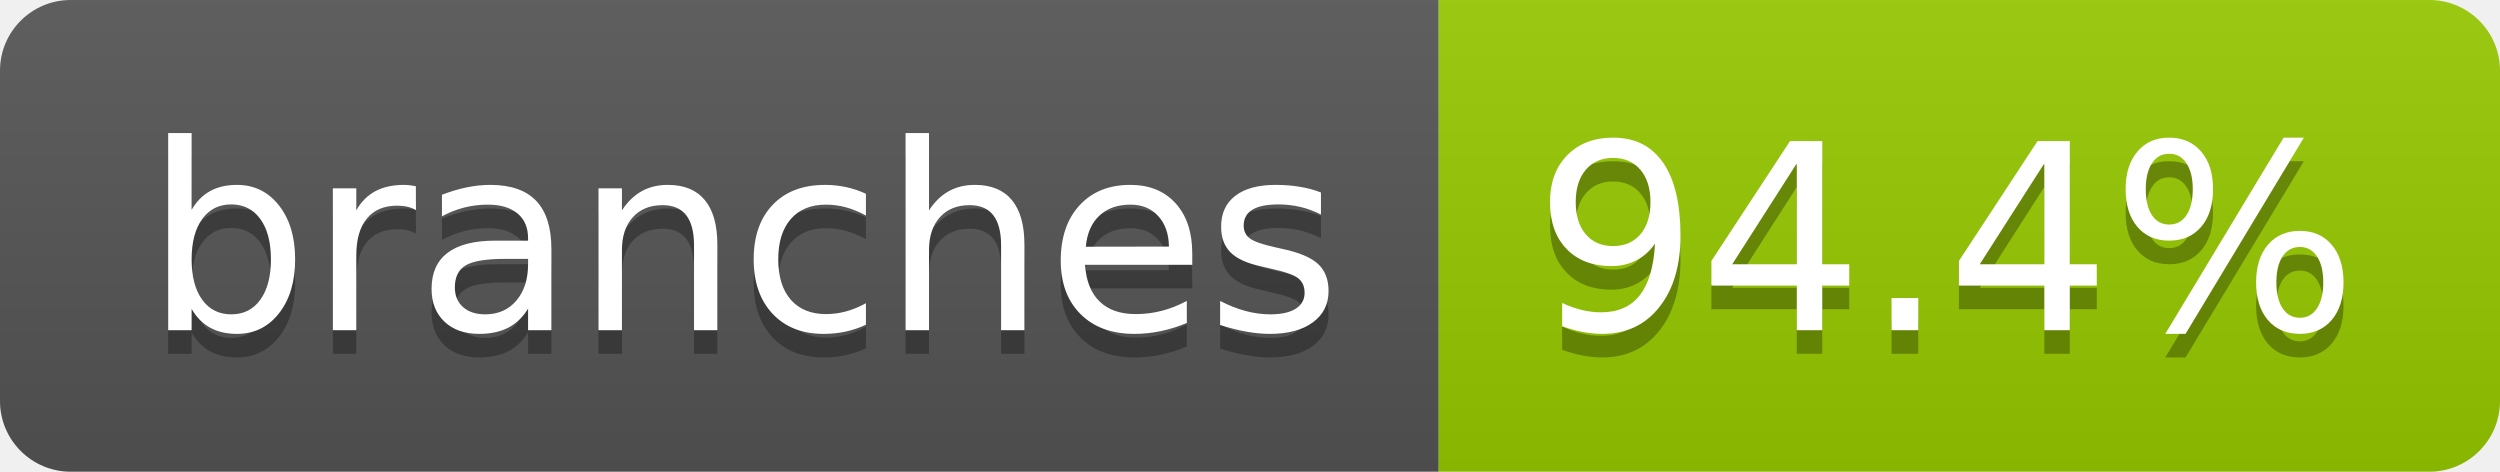
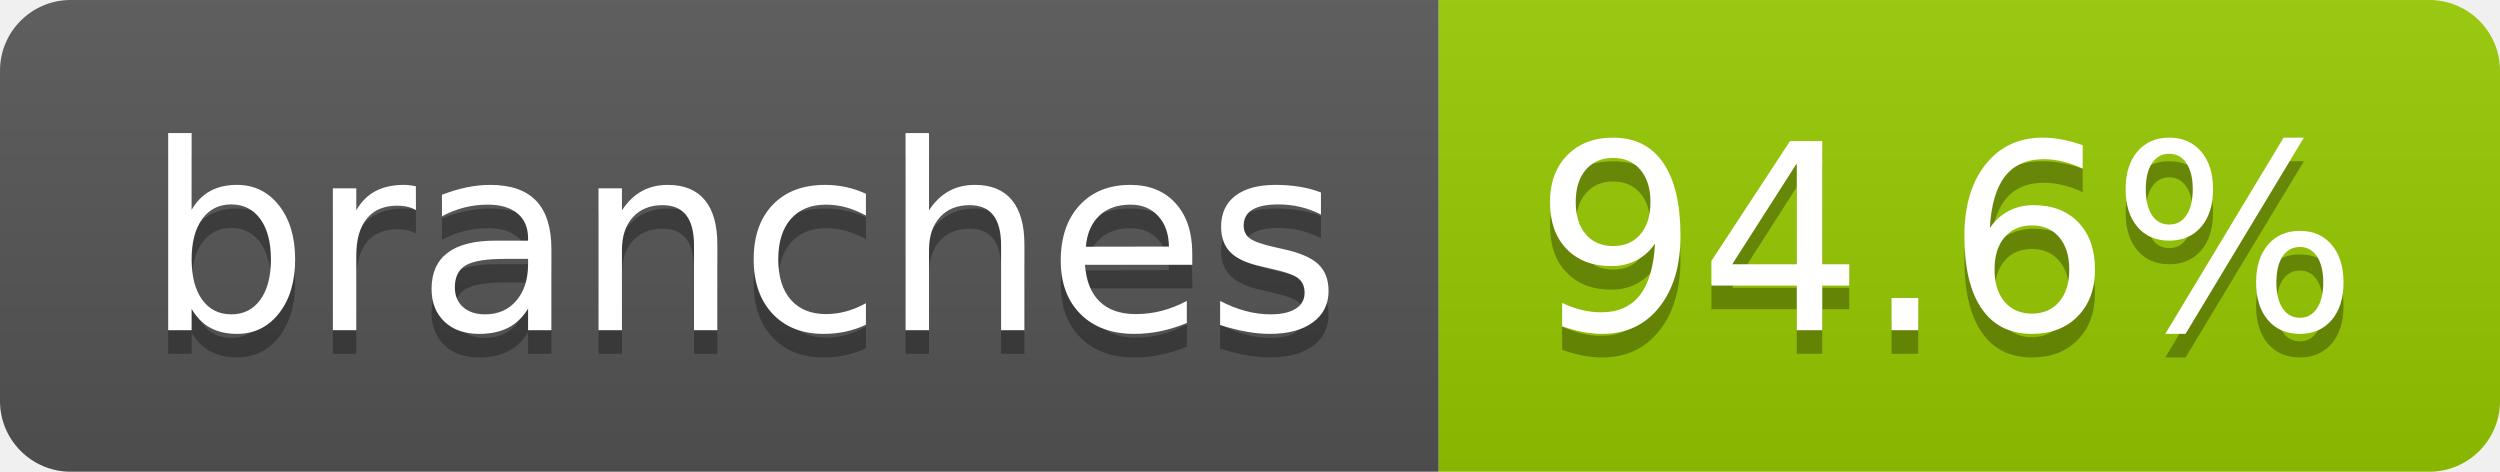
- <svg xmlns="http://www.w3.org/2000/svg" width="106" height="20" role="img" aria-label="branches: 94.4%">
+ <svg xmlns="http://www.w3.org/2000/svg" width="106" height="20" role="img" aria-label="branches: 94.6%">
  <linearGradient id="s" x2="0" y2="100%">
    <stop offset="0" stop-color="#bbb" stop-opacity=".1" />
    <stop offset="1" stop-opacity=".1" />
  </linearGradient>
  <clipPath id="r">
    <rect width="106" height="20" rx="3" fill="#fff" />
  </clipPath>
  <g clip-path="url(#r)">
    <rect width="61" height="20" fill="#555" />
    <rect x="61" width="45" height="20" fill="#97ca00" />
    <rect width="106" height="20" fill="url(#s)" />
  </g>
  <g fill="#fff" text-anchor="middle" font-family="Verdana,Geneva,DejaVu Sans,sans-serif" text-rendering="geometricPrecision" font-size="110">
    <text aria-hidden="true" x="315" y="150" fill="#010101" fill-opacity=".3" transform="scale(.1)" textLength="507">branches</text>
    <text x="315" y="140" transform="scale(.1)" fill="#fff" textLength="507">branches</text>
-     <text aria-hidden="true" x="825" y="150" fill="#010101" fill-opacity=".3" transform="scale(.1)" textLength="350">94.4%</text>
-     <text x="825" y="140" transform="scale(.1)" fill="#fff" textLength="350">94.4%</text>
+     <text aria-hidden="true" x="825" y="150" fill="#010101" fill-opacity=".3" transform="scale(.1)" textLength="350">94.6%</text>
+     <text x="825" y="140" transform="scale(.1)" fill="#fff" textLength="350">94.6%</text>
  </g>
</svg>
